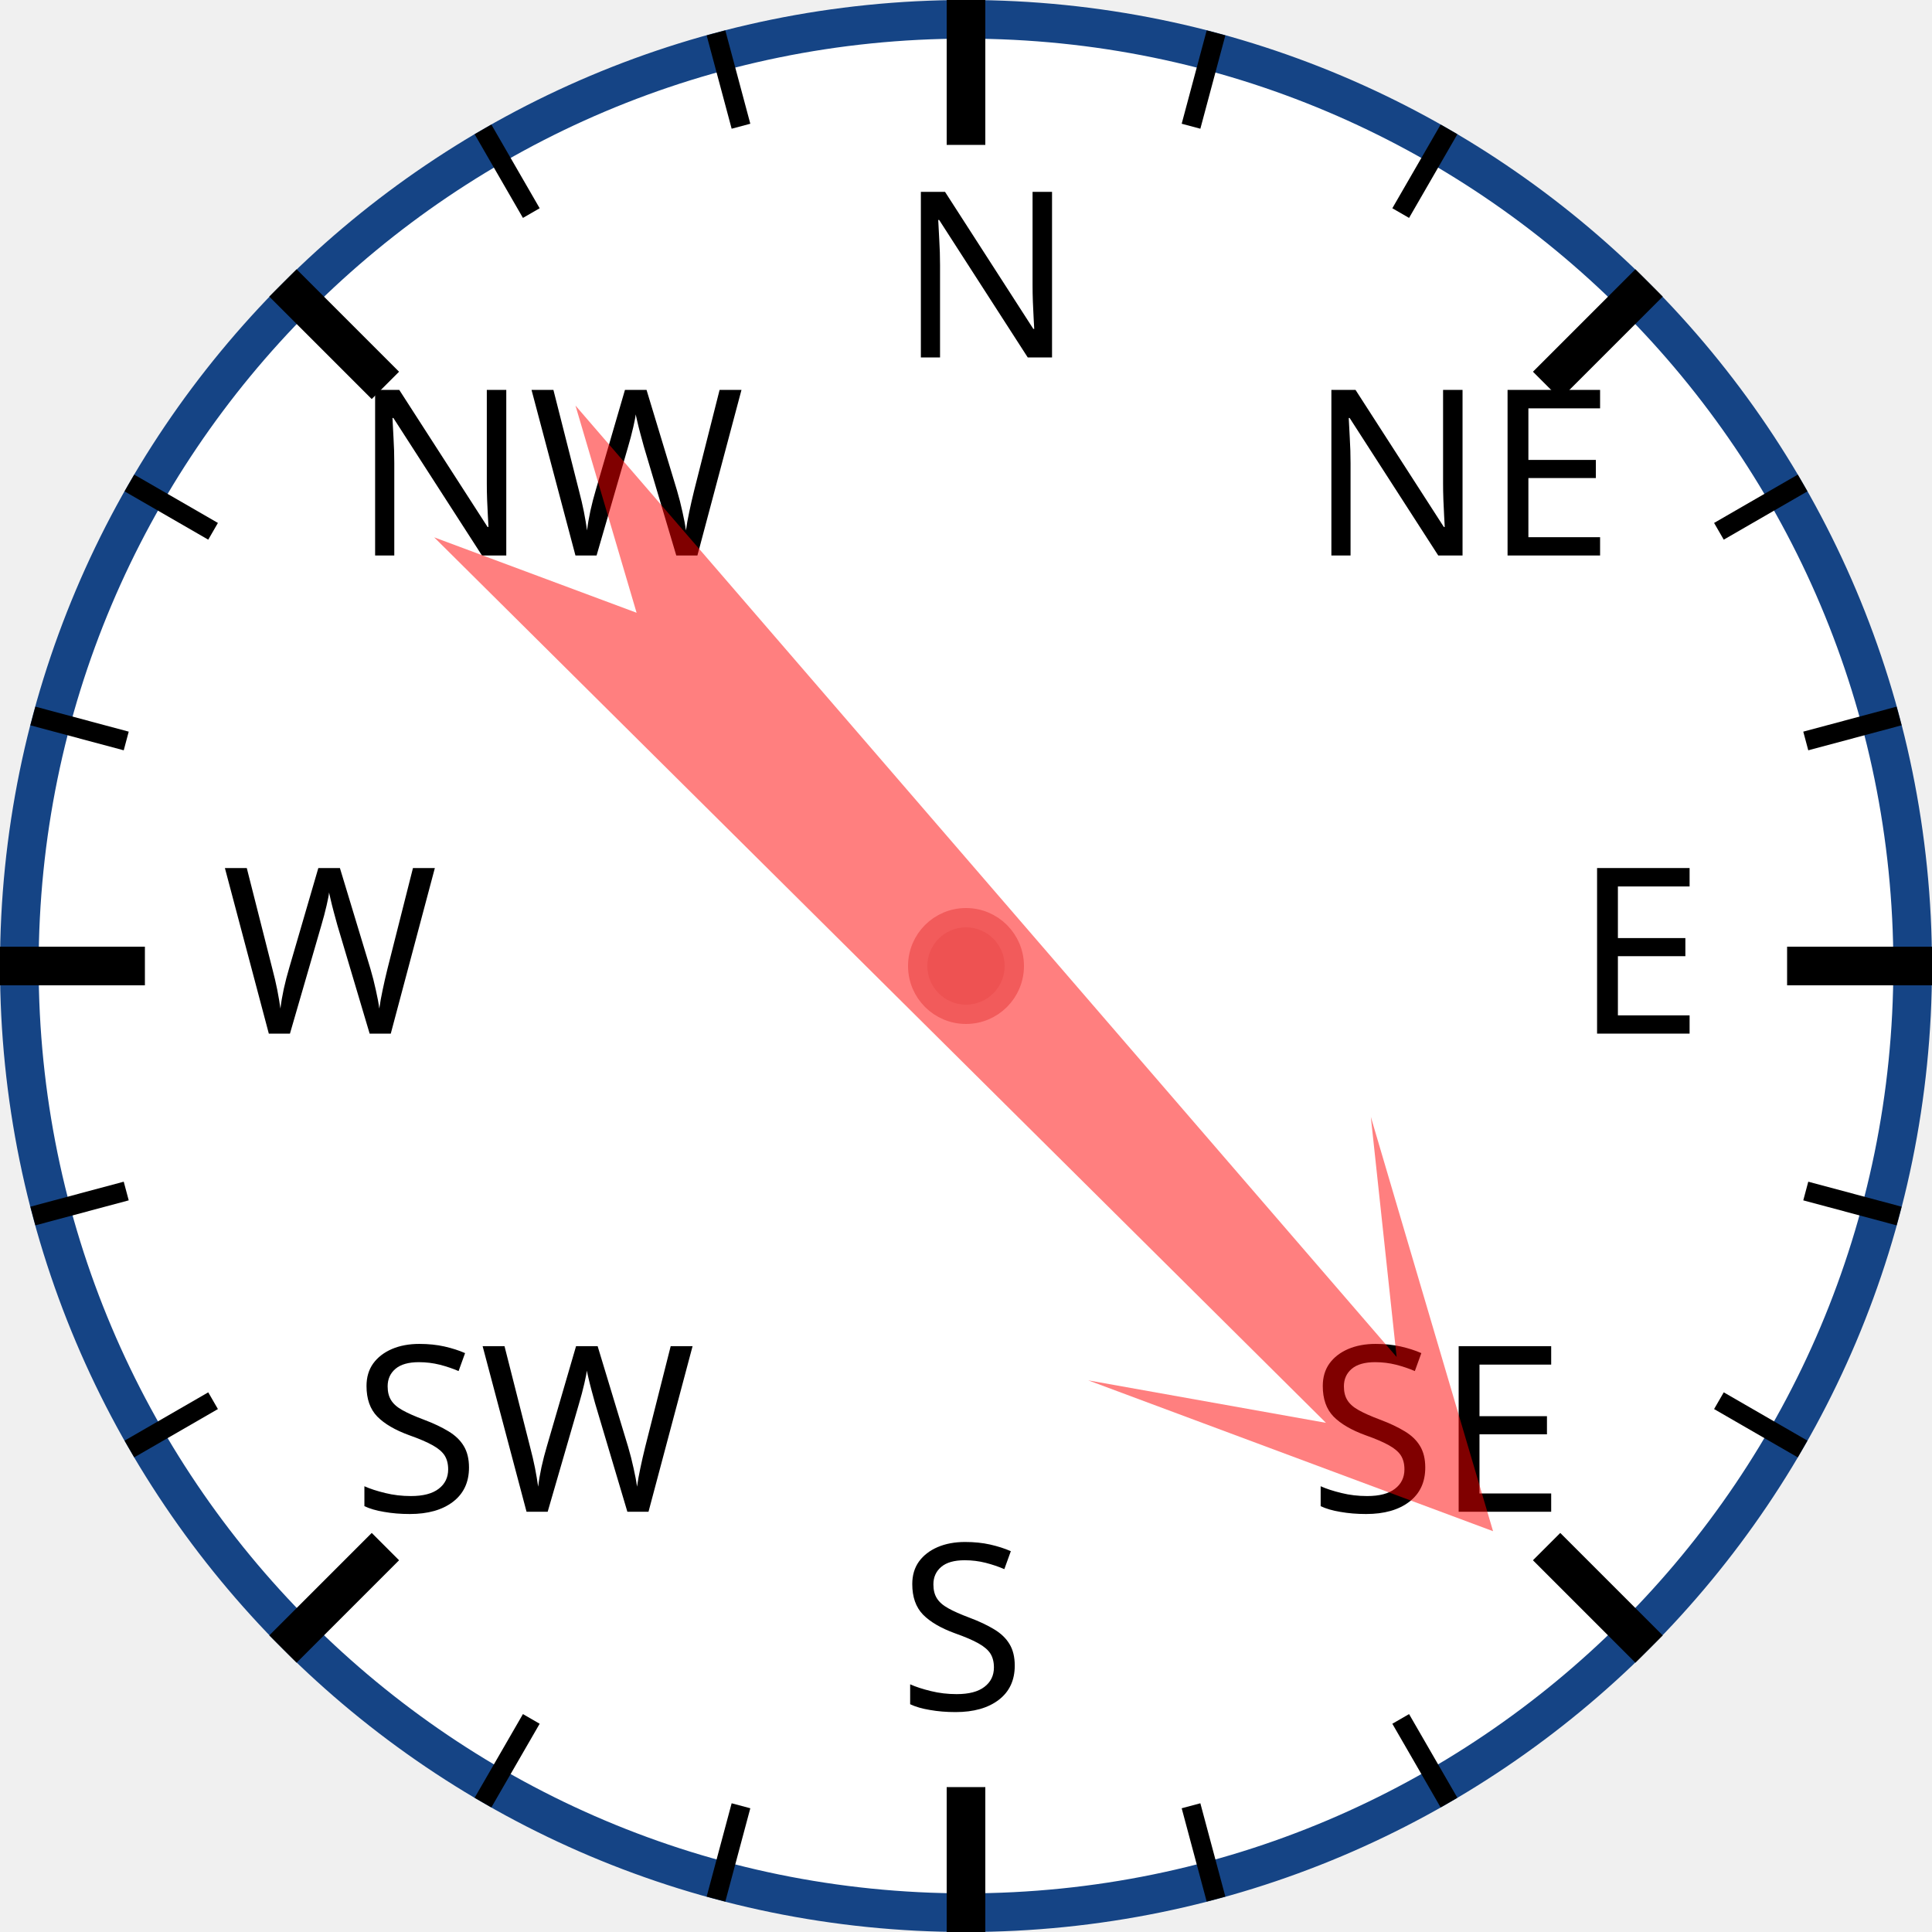
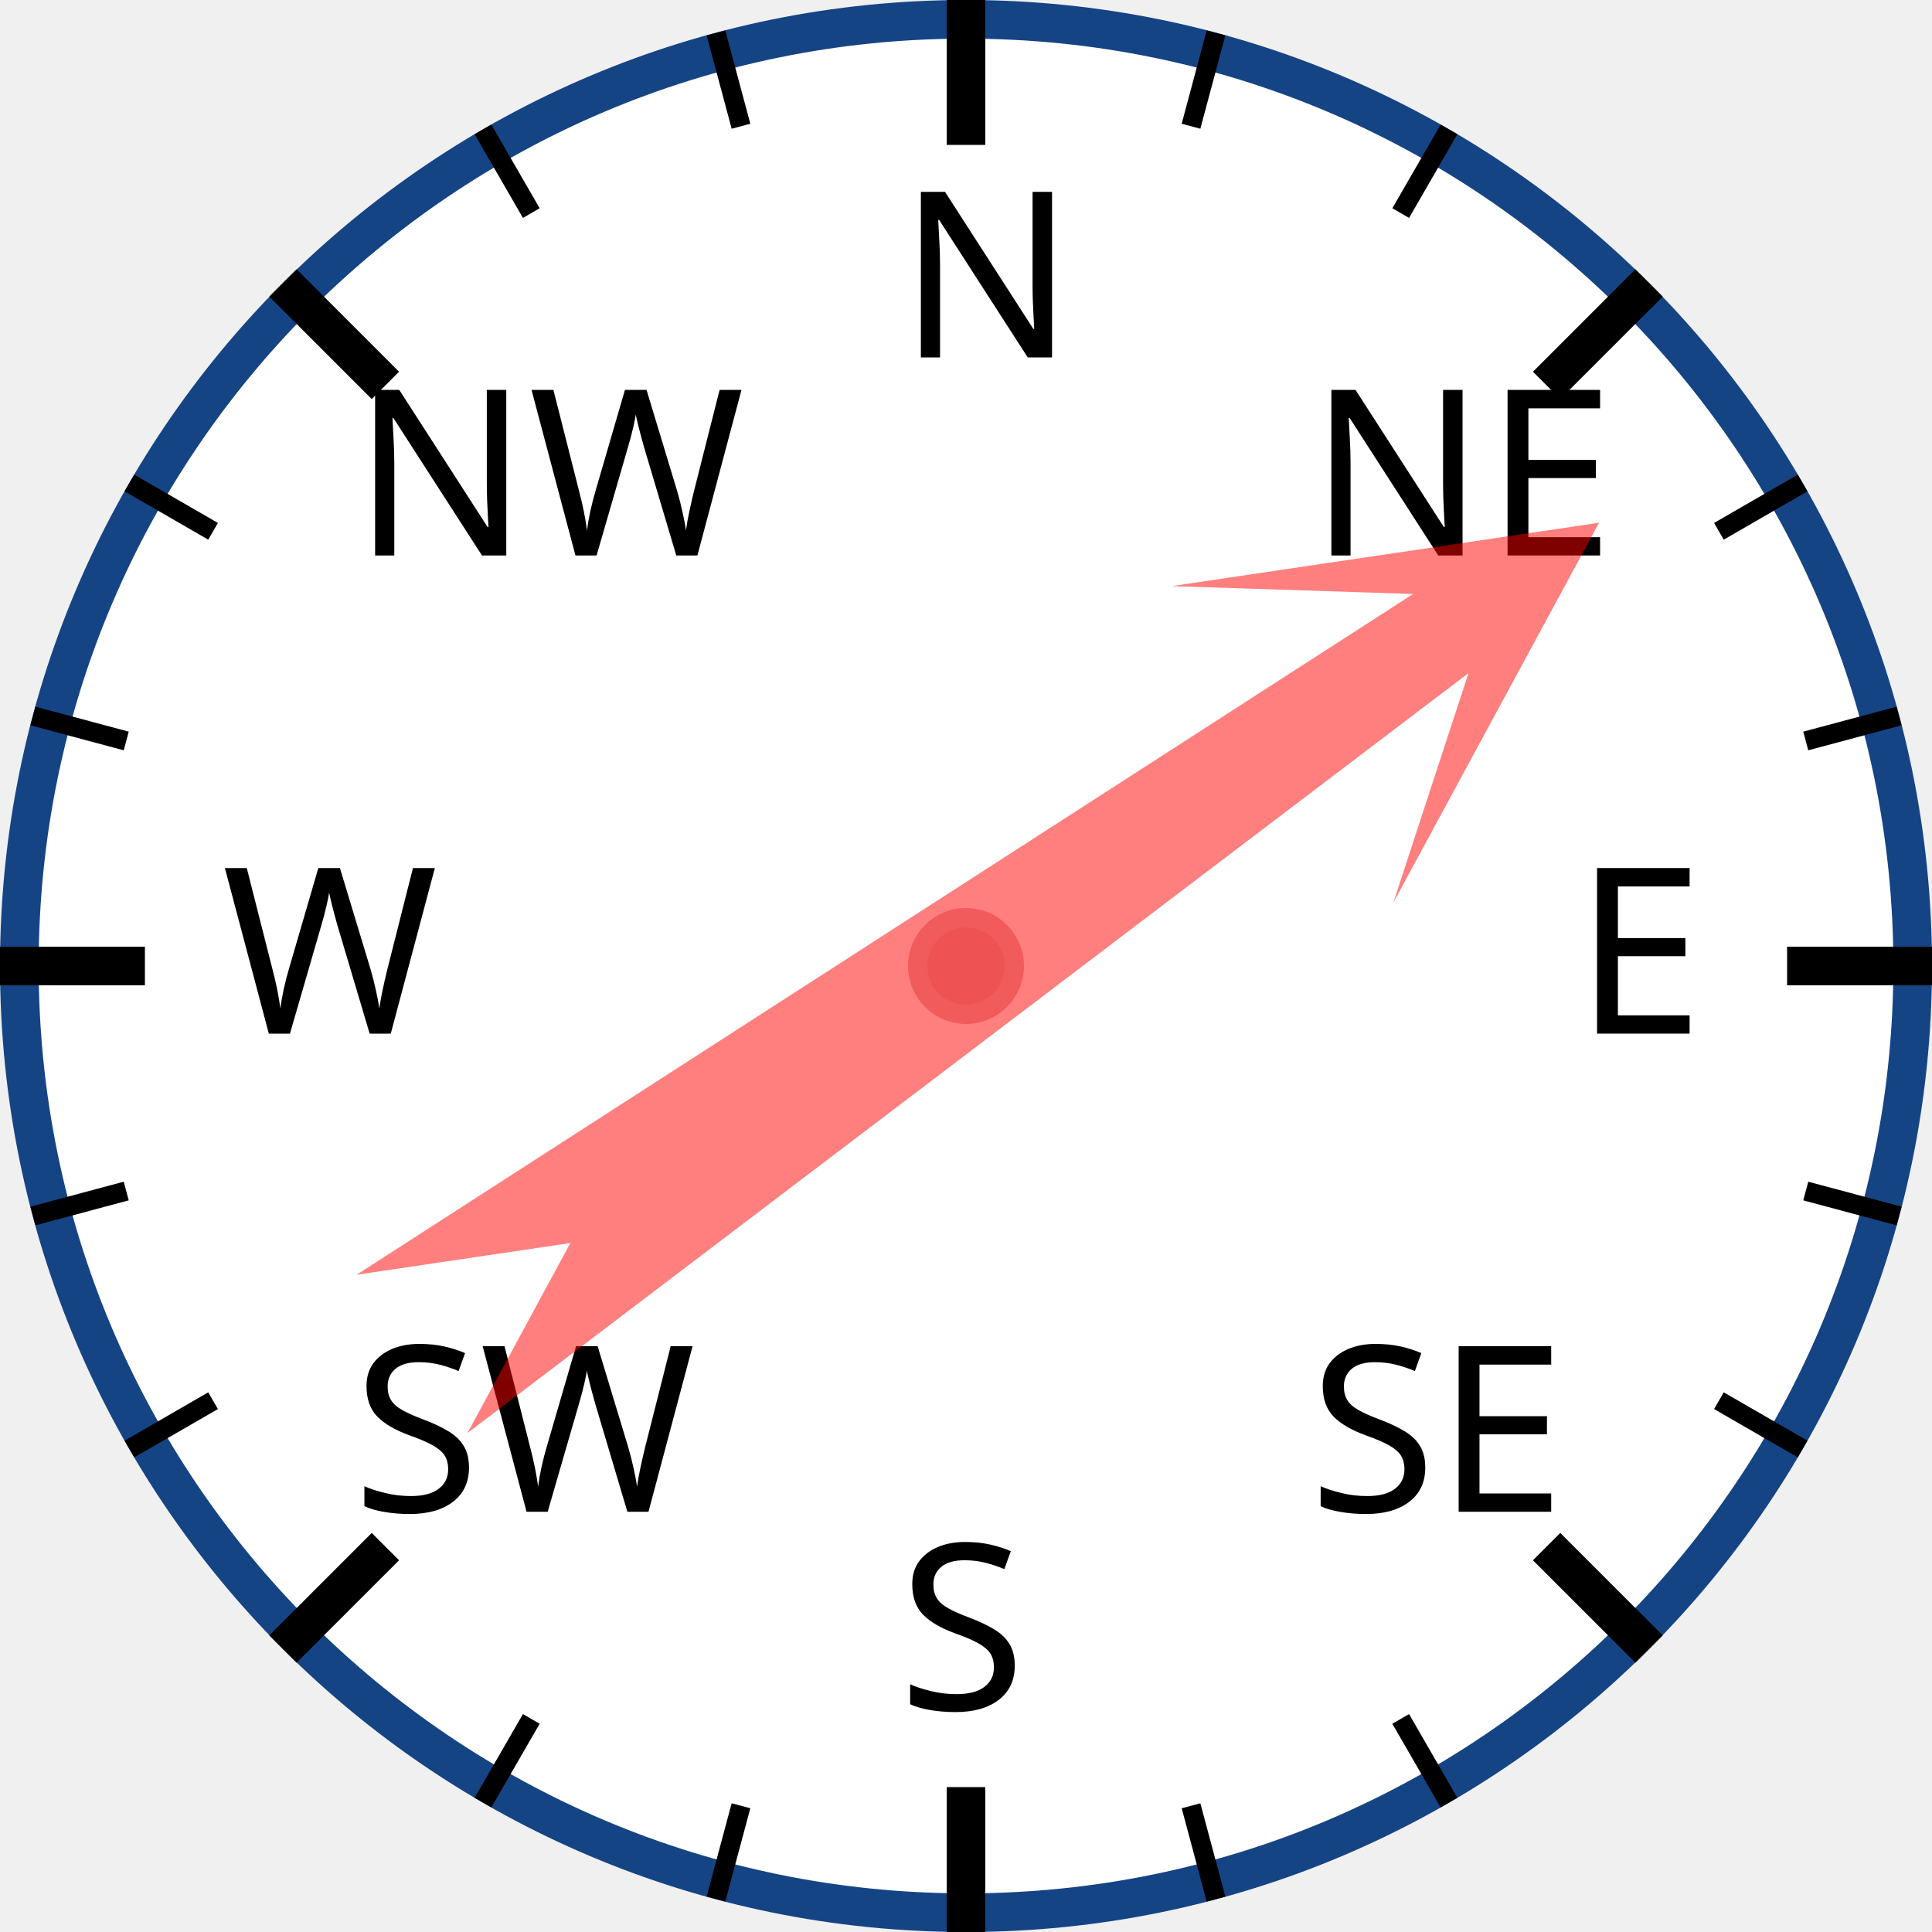
<svg xmlns="http://www.w3.org/2000/svg" width="120px" height="120px" viewBox="0 0 200 200">
  <circle cx="100" cy="100" r="98" style="fill: white; stroke: #154485; stroke-width: 4;" />
  <text x="93.0" y="37.0" style="font-family: sans-serif; font-size: 18pt;">N</text>
  <line x1="100.0" y1="0.0" x2="100.0" y2="15.0" style="stroke: black; stroke-width: 4;" />
  <line x1="74.118" y1="3.407" x2="76.706" y2="13.067" style="stroke: black; stroke-width: 2;" />
  <line x1="50" y1="13.397" x2="55" y2="22.058" style="stroke: black; stroke-width: 2;" />
  <text x="36.503" y="57.503" style="font-family: sans-serif; font-size: 18pt;">NW</text>
  <line x1="29.289" y1="29.289" x2="39.896" y2="39.896" style="stroke: black; stroke-width: 4;" />
  <line x1="13.397" y1="50" x2="22.058" y2="55" style="stroke: black; stroke-width: 2;" />
  <line x1="3.407" y1="74.118" x2="13.067" y2="76.706" style="stroke: black; stroke-width: 2;" />
  <text x="23.0" y="107.0" style="font-family: sans-serif; font-size: 18pt;">W</text>
  <line x1="0.0" y1="100.0" x2="15.0" y2="100.0" style="stroke: black; stroke-width: 4;" />
  <line x1="3.407" y1="125.882" x2="13.067" y2="123.294" style="stroke: black; stroke-width: 2;" />
  <line x1="13.397" y1="150" x2="22.058" y2="145" style="stroke: black; stroke-width: 2;" />
  <text x="36.503" y="156.497" style="font-family: sans-serif; font-size: 18pt;">SW</text>
  <line x1="29.289" y1="170.711" x2="39.896" y2="160.104" style="stroke: black; stroke-width: 4;" />
  <line x1="50" y1="186.603" x2="55" y2="177.942" style="stroke: black; stroke-width: 2;" />
  <line x1="74.118" y1="196.593" x2="76.706" y2="186.933" style="stroke: black; stroke-width: 2;" />
  <text x="93" y="177.0" style="font-family: sans-serif; font-size: 18pt;">S</text>
  <line x1="100" y1="200.0" x2="100" y2="185.0" style="stroke: black; stroke-width: 4;" />
  <line x1="125.882" y1="196.593" x2="123.294" y2="186.933" style="stroke: black; stroke-width: 2;" />
  <line x1="150.0" y1="186.603" x2="145.0" y2="177.942" style="stroke: black; stroke-width: 2;" />
  <text x="135.497" y="156.497" style="font-family: sans-serif; font-size: 18pt;">SE</text>
  <line x1="170.711" y1="170.711" x2="160.104" y2="160.104" style="stroke: black; stroke-width: 4;" />
  <line x1="186.603" y1="150" x2="177.942" y2="145" style="stroke: black; stroke-width: 2;" />
  <line x1="196.593" y1="125.882" x2="186.933" y2="123.294" style="stroke: black; stroke-width: 2;" />
  <text x="163.0" y="107" style="font-family: sans-serif; font-size: 18pt;">E</text>
  <line x1="200.0" y1="100" x2="185.0" y2="100" style="stroke: black; stroke-width: 4;" />
  <line x1="196.593" y1="74.118" x2="186.933" y2="76.706" style="stroke: black; stroke-width: 2;" />
  <line x1="186.603" y1="50" x2="177.942" y2="55" style="stroke: black; stroke-width: 2;" />
  <text x="135.497" y="57.503" style="font-family: sans-serif; font-size: 18pt;">NE</text>
  <line x1="170.711" y1="29.289" x2="160.104" y2="39.896" style="stroke: black; stroke-width: 4;" />
  <line x1="150" y1="13.397" x2="145" y2="22.058" style="stroke: black; stroke-width: 2;" />
  <line x1="125.882" y1="3.407" x2="123.294" y2="13.067" style="stroke: black; stroke-width: 2;" />
-   <polygon points="100 20 120 60 105 40 110 170 100 150 90 170 95 40 80 60" style="fill: red; fill-opacity: 0.5;" transform="rotate(137,100,100)" />
+   <polygon points="100 20 120 60 105 40 110 170 100 150 90 170 95 40 80 60" style="fill: red; fill-opacity: 0.5;" transform="rotate(55,100,100)" />
  <circle cx="100" cy="100" r="5" style="fill: #EE5252; stroke: #F25B5B; stroke-width: 2;" />
</svg>
